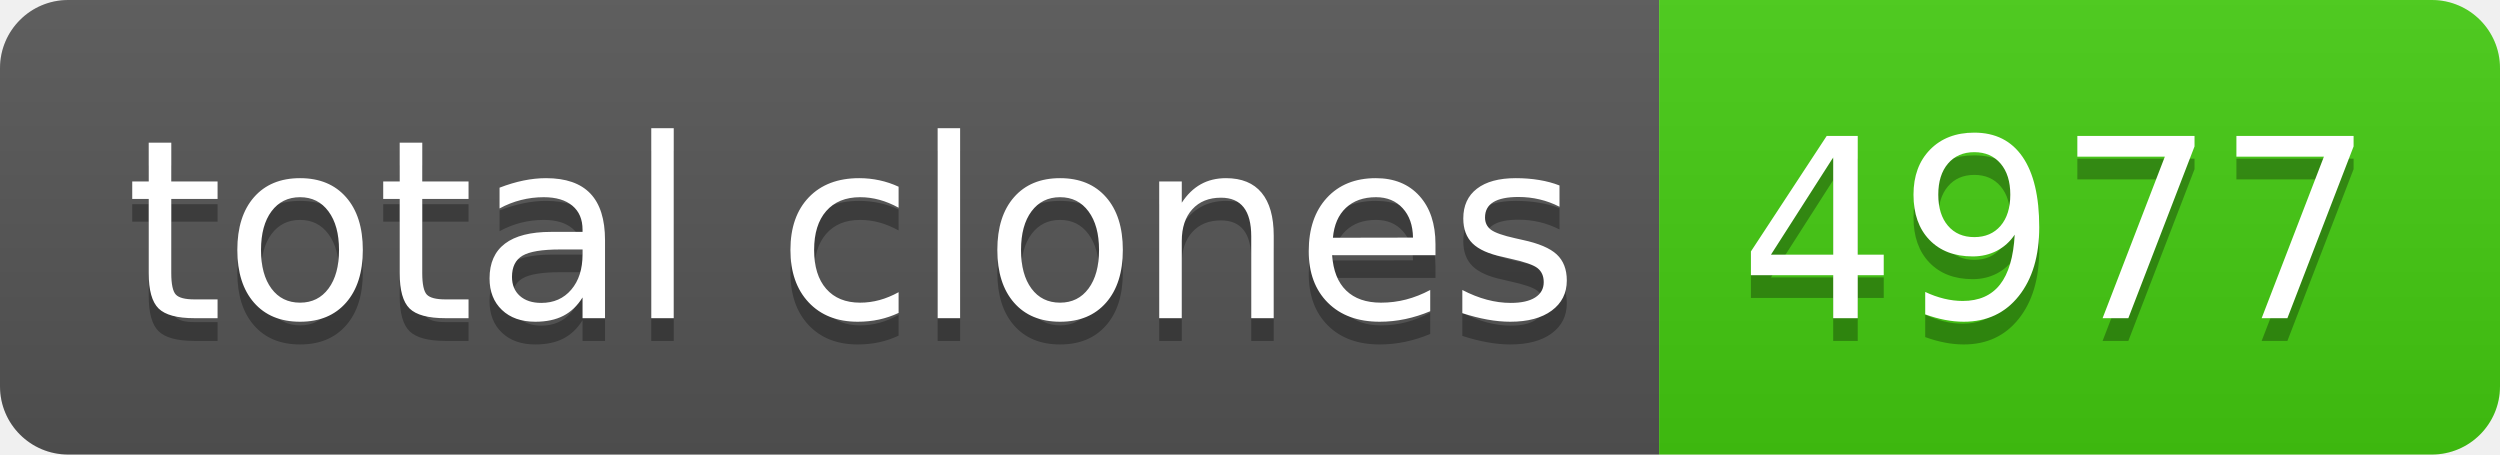
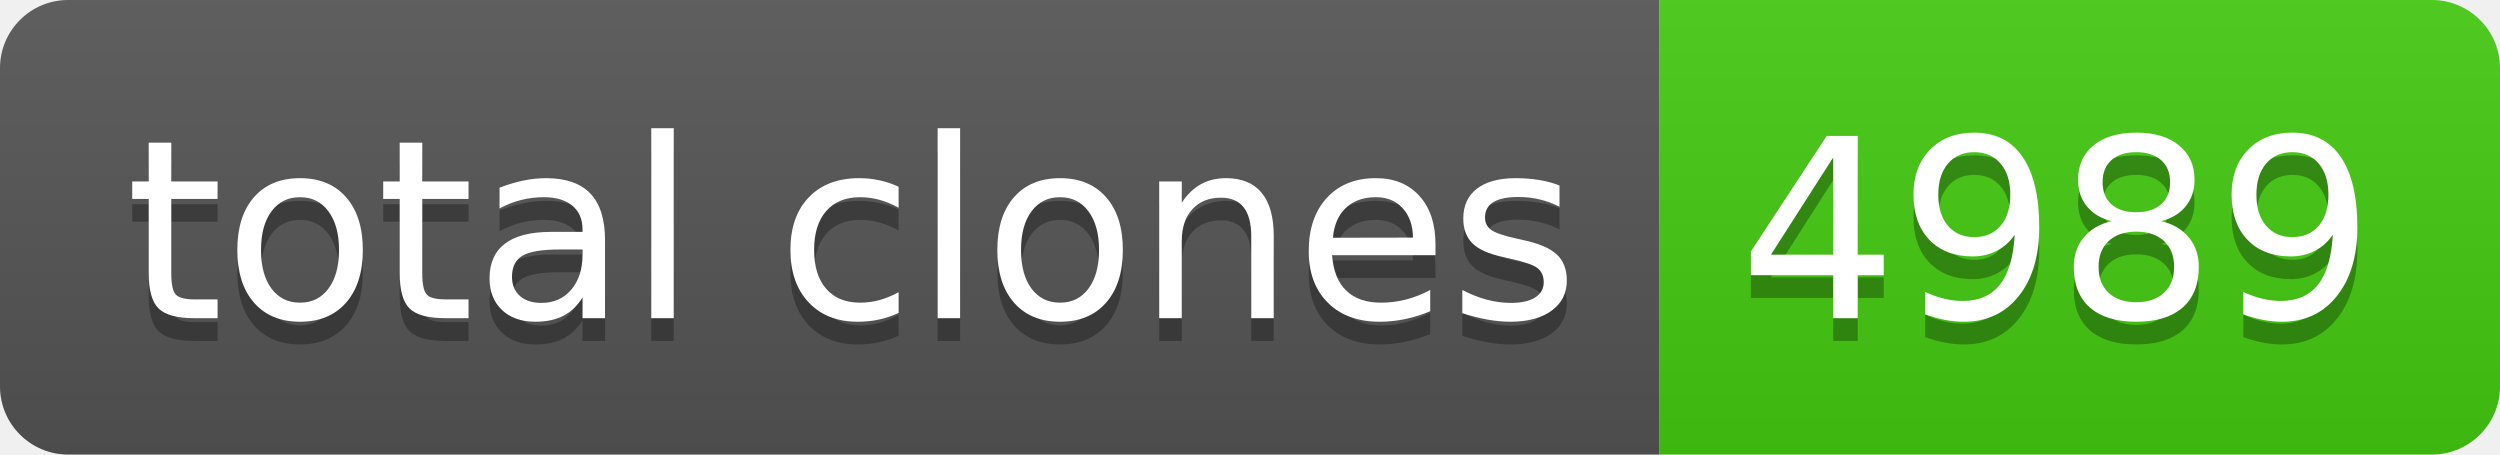
- <svg xmlns="http://www.w3.org/2000/svg" width="110" height="20" role="img" aria-label="total clones: 4977">
+ <svg xmlns="http://www.w3.org/2000/svg" width="110" height="20" role="img" aria-label="total clones: 4989">
  <linearGradient id="s" x2="0" y2="100%">
    <stop offset="0" stop-color="#bbb" stop-opacity=".1" />
    <stop offset="1" stop-opacity=".1" />
  </linearGradient>
  <clipPath id="r">
    <rect width="110" height="20" rx="3" fill="#fff" />
  </clipPath>
  <g clip-path="url(#r)">
    <rect width="73" height="20" fill="#555" />
    <rect x="73" width="37" height="20" fill="#4c1" />
    <rect width="110" height="20" fill="url(#s)" />
  </g>
  <g fill="#fff" text-anchor="middle" font-family="Verdana,Geneva,DejaVu Sans,sans-serif" text-rendering="geometricPrecision" font-size="110">
    <text aria-hidden="true" x="375" y="150" fill="#010101" fill-opacity=".3" transform="scale(.1)" textLength="630">total clones</text>
    <text x="375" y="140" transform="scale(.1)" fill="#fff" textLength="630">total clones</text>
-     <text aria-hidden="true" x="905" y="150" fill="#010101" fill-opacity=".3" transform="scale(.1)" textLength="270">4977</text>
-     <text x="905" y="140" transform="scale(.1)" fill="#fff" textLength="270">4977</text>
+     <text aria-hidden="true" x="905" y="150" fill="#010101" fill-opacity=".3" transform="scale(.1)" textLength="270">4989</text>
+     <text x="905" y="140" transform="scale(.1)" fill="#fff" textLength="270">4989</text>
  </g>
</svg>
